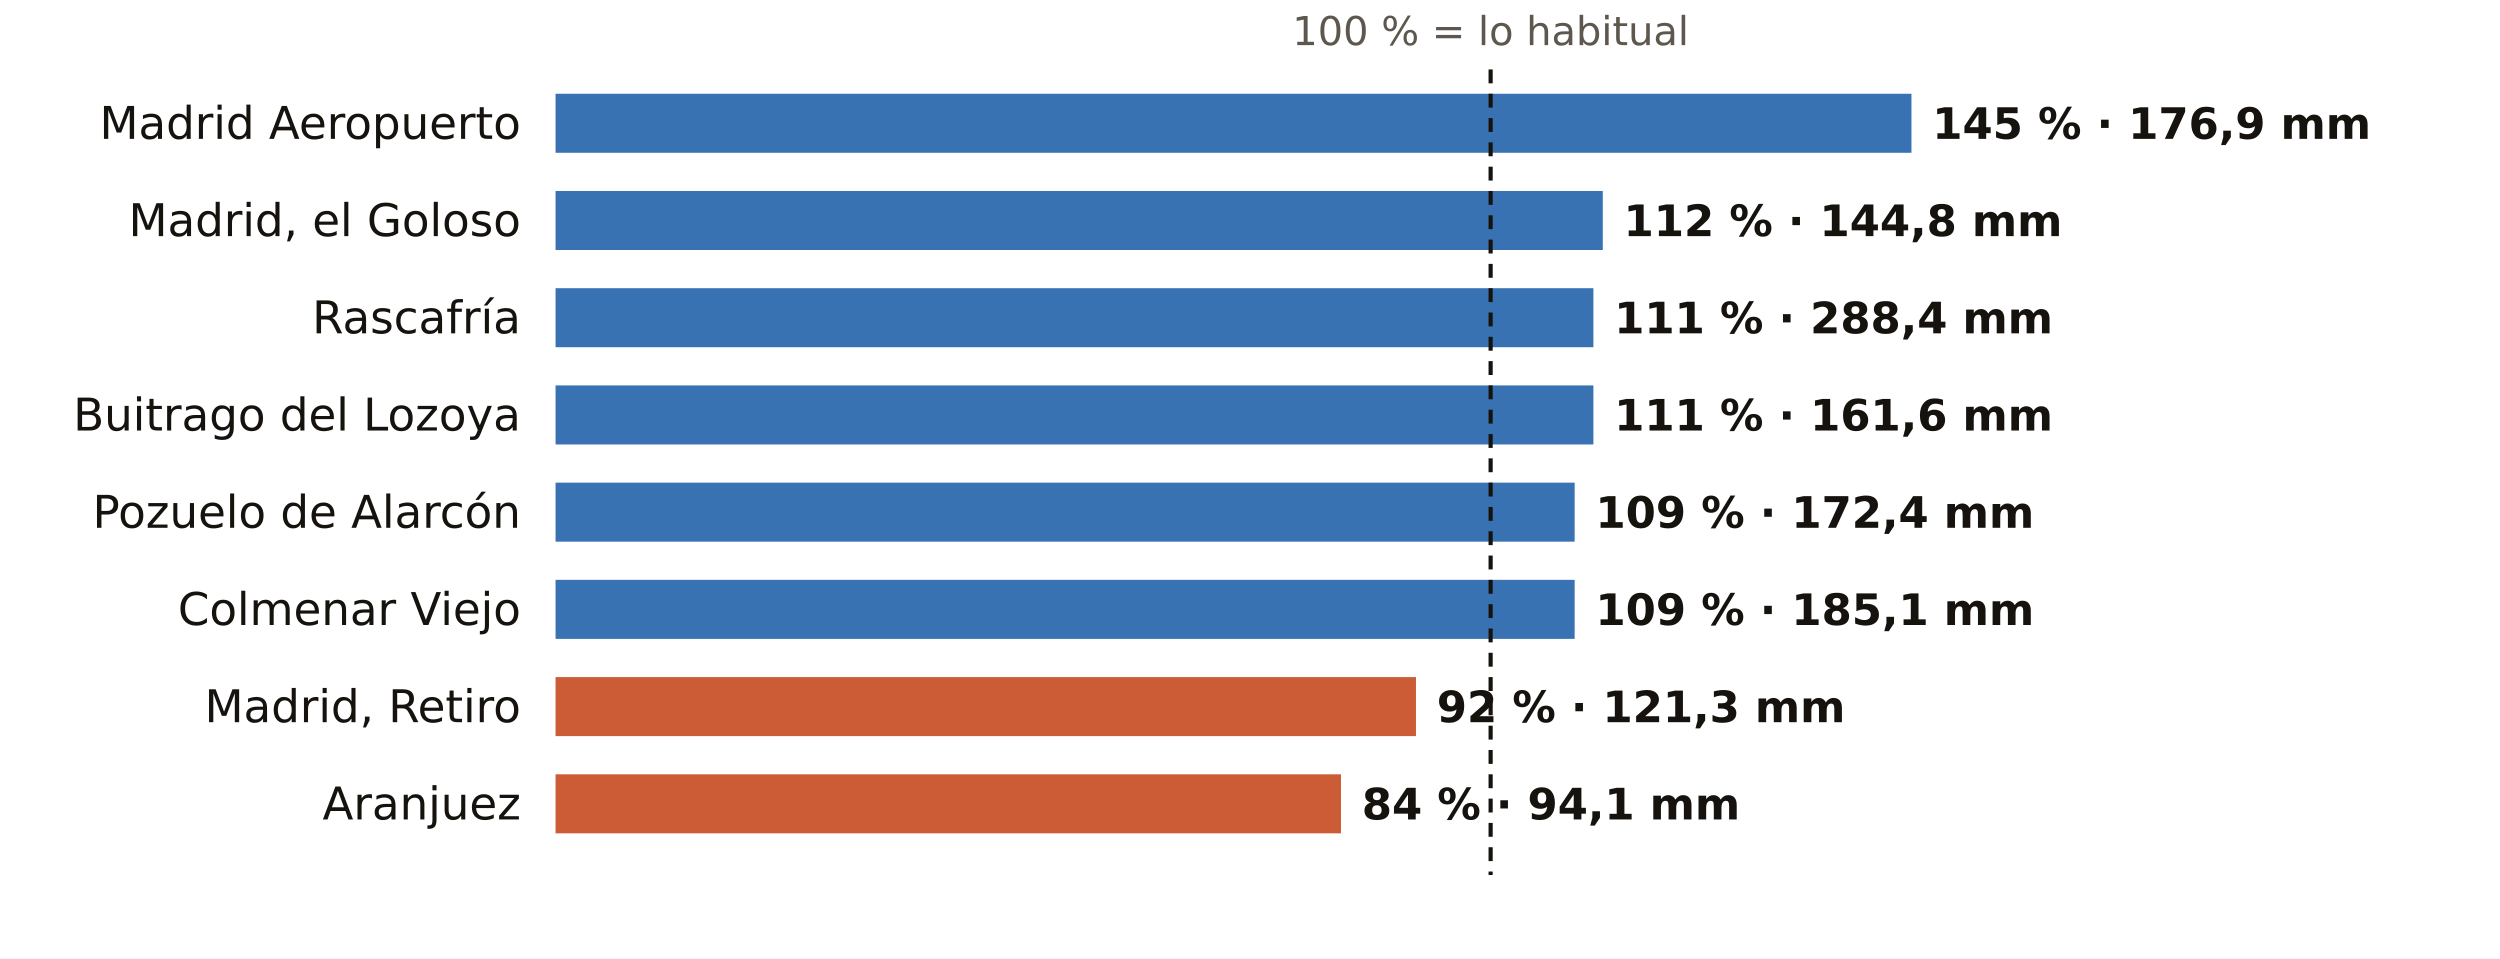
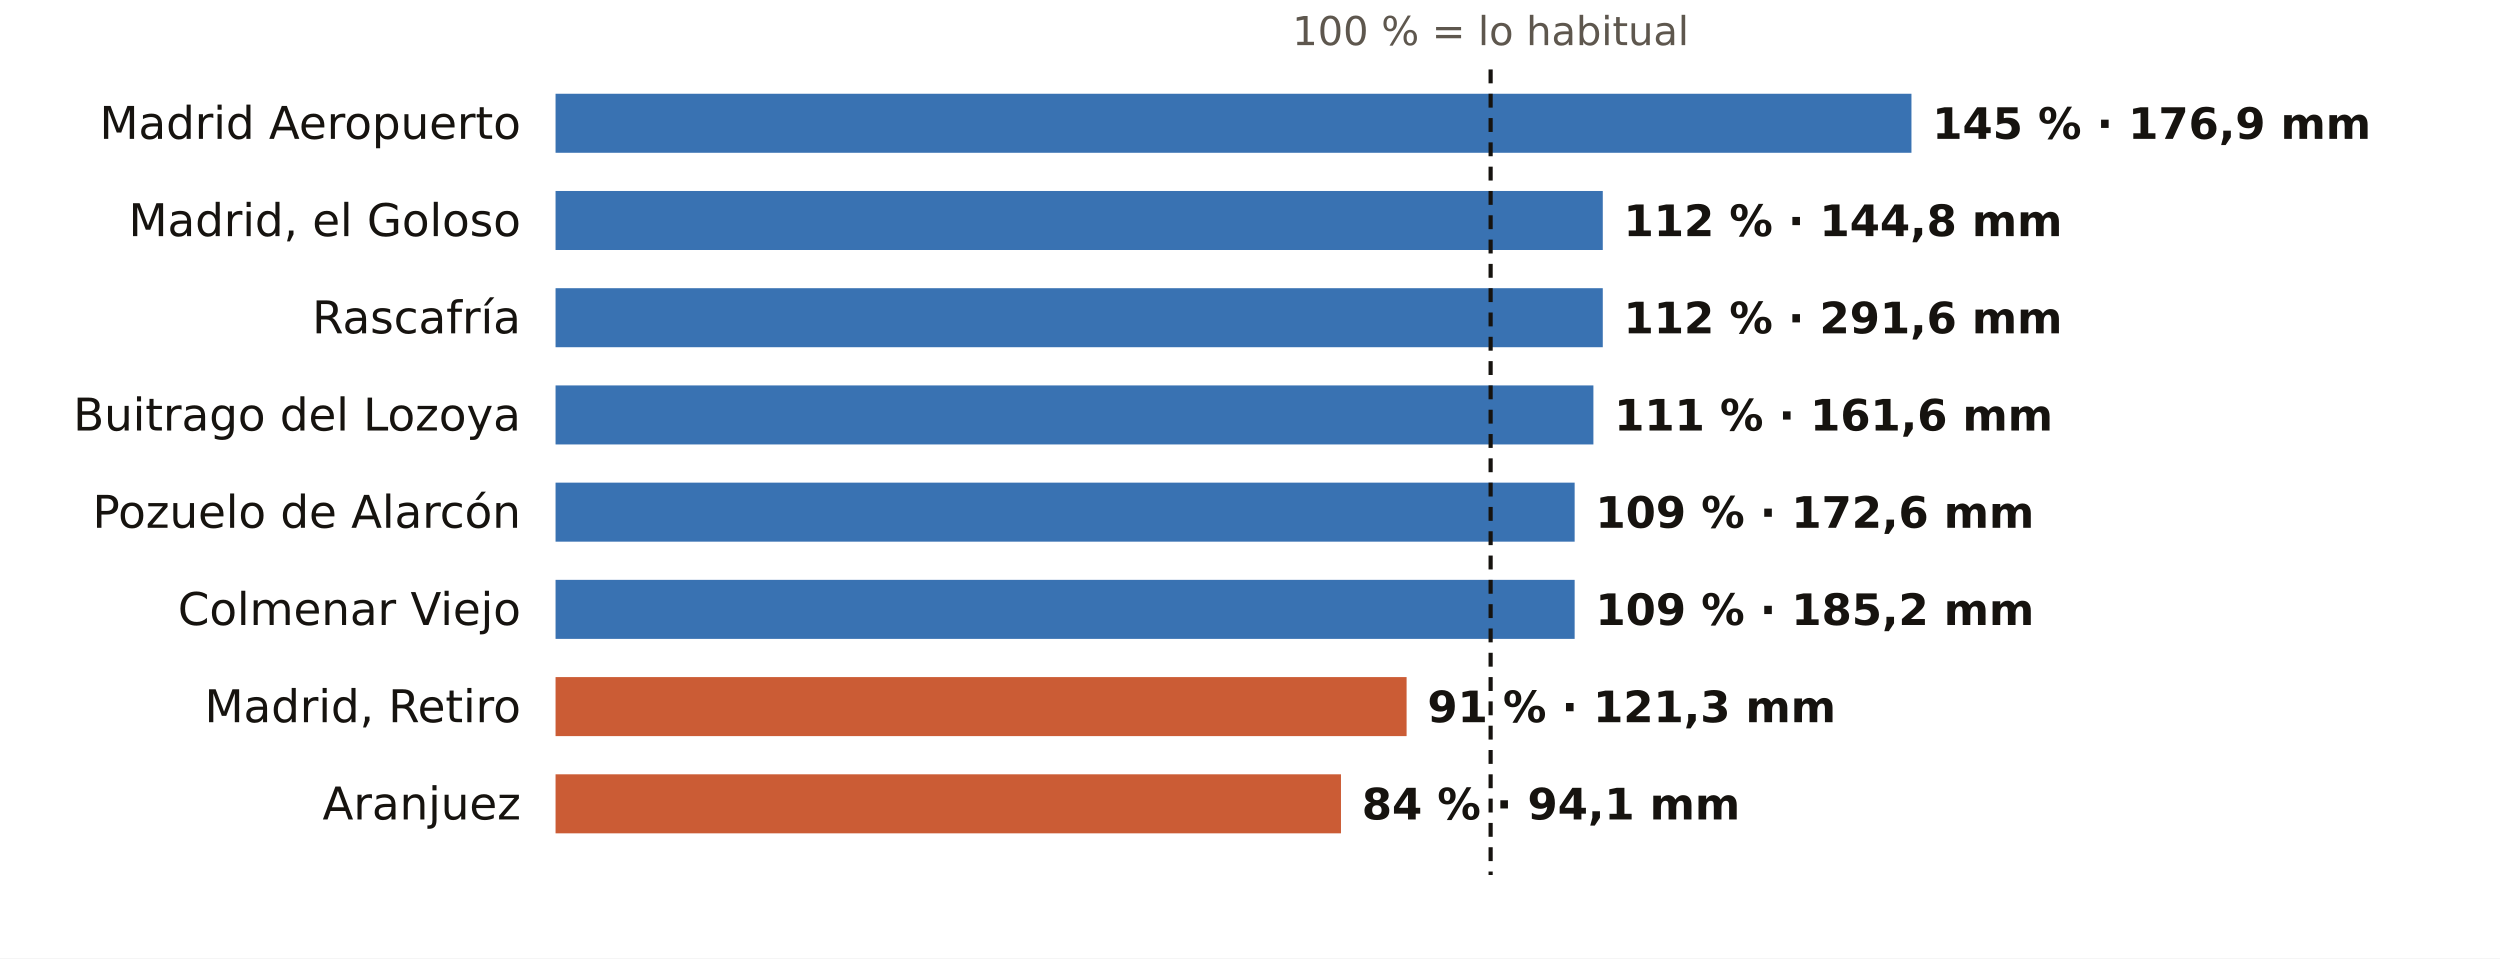
<svg xmlns="http://www.w3.org/2000/svg" viewBox="0 0 720 276" width="720" height="276" role="img" aria-label="El otoño en los pluviómetros de AEMET de Madrid: % de lo habitual">
  <rect width="720" height="276" fill="#FFFFFF" />
  <text x="429.3" y="13.0" font-size="11.5" fill="#5E574E" text-anchor="middle" font-weight="400" font-family="Public Sans, DejaVu Sans, Arial, sans-serif">100 % = lo habitual</text>
  <text x="150.0" y="40.0" font-size="13" fill="#16130F" text-anchor="end" font-weight="500" font-family="Public Sans, DejaVu Sans, Arial, sans-serif">Madrid Aeropuerto</text>
  <rect x="160" y="27" width="390.5" height="17" fill="#1F5FA8" opacity="0.88" />
  <text x="556.5" y="40.0" font-size="12.5" fill="#16130F" text-anchor="start" font-weight="600" font-family="Public Sans, DejaVu Sans, Arial, sans-serif">145 % · 176,9 mm</text>
  <text x="150.0" y="68.0" font-size="13" fill="#16130F" text-anchor="end" font-weight="500" font-family="Public Sans, DejaVu Sans, Arial, sans-serif">Madrid, el Goloso</text>
  <rect x="160" y="55" width="301.6" height="17" fill="#1F5FA8" opacity="0.88" />
  <text x="467.6" y="68.0" font-size="12.5" fill="#16130F" text-anchor="start" font-weight="600" font-family="Public Sans, DejaVu Sans, Arial, sans-serif">112 % · 144,8 mm</text>
  <text x="150.0" y="96.0" font-size="13" fill="#16130F" text-anchor="end" font-weight="500" font-family="Public Sans, DejaVu Sans, Arial, sans-serif">Rascafría</text>
-   <rect x="160" y="83" width="298.9" height="17" fill="#1F5FA8" opacity="0.88" />
-   <text x="464.9" y="96.0" font-size="12.5" fill="#16130F" text-anchor="start" font-weight="600" font-family="Public Sans, DejaVu Sans, Arial, sans-serif">111 % · 288,4 mm</text>
+   <rect x="160" y="83" width="301.6" height="17" fill="#1F5FA8" opacity="0.88" />
+   <text x="467.6" y="96.0" font-size="12.5" fill="#16130F" text-anchor="start" font-weight="600" font-family="Public Sans, DejaVu Sans, Arial, sans-serif">112 % · 291,6 mm</text>
  <text x="150.0" y="124.0" font-size="13" fill="#16130F" text-anchor="end" font-weight="500" font-family="Public Sans, DejaVu Sans, Arial, sans-serif">Buitrago del Lozoya</text>
  <rect x="160" y="111" width="298.9" height="17" fill="#1F5FA8" opacity="0.88" />
  <text x="464.9" y="124.0" font-size="12.5" fill="#16130F" text-anchor="start" font-weight="600" font-family="Public Sans, DejaVu Sans, Arial, sans-serif">111 % · 161,6 mm</text>
  <text x="150.0" y="152.0" font-size="13" fill="#16130F" text-anchor="end" font-weight="500" font-family="Public Sans, DejaVu Sans, Arial, sans-serif">Pozuelo de Alarcón</text>
  <rect x="160" y="139" width="293.5" height="17" fill="#1F5FA8" opacity="0.88" />
-   <text x="459.5" y="152.0" font-size="12.5" fill="#16130F" text-anchor="start" font-weight="600" font-family="Public Sans, DejaVu Sans, Arial, sans-serif">109 % · 172,4 mm</text>
+   <text x="459.5" y="152.0" font-size="12.5" fill="#16130F" text-anchor="start" font-weight="600" font-family="Public Sans, DejaVu Sans, Arial, sans-serif">109 % · 172,6 mm</text>
  <text x="150.0" y="180.0" font-size="13" fill="#16130F" text-anchor="end" font-weight="500" font-family="Public Sans, DejaVu Sans, Arial, sans-serif">Colmenar Viejo</text>
  <rect x="160" y="167" width="293.5" height="17" fill="#1F5FA8" opacity="0.88" />
-   <text x="459.5" y="180.0" font-size="12.5" fill="#16130F" text-anchor="start" font-weight="600" font-family="Public Sans, DejaVu Sans, Arial, sans-serif">109 % · 185,1 mm</text>
+   <text x="459.5" y="180.0" font-size="12.5" fill="#16130F" text-anchor="start" font-weight="600" font-family="Public Sans, DejaVu Sans, Arial, sans-serif">109 % · 185,2 mm</text>
  <text x="150.0" y="208.0" font-size="13" fill="#16130F" text-anchor="end" font-weight="500" font-family="Public Sans, DejaVu Sans, Arial, sans-serif">Madrid, Retiro</text>
-   <rect x="160" y="195" width="247.8" height="17" fill="#C4461A" opacity="0.88" />
-   <text x="413.8" y="208.0" font-size="12.5" fill="#16130F" text-anchor="start" font-weight="600" font-family="Public Sans, DejaVu Sans, Arial, sans-serif">92 % · 121,3 mm</text>
+   <rect x="160" y="195" width="245.1" height="17" fill="#C4461A" opacity="0.88" />
+   <text x="411.1" y="208.0" font-size="12.5" fill="#16130F" text-anchor="start" font-weight="600" font-family="Public Sans, DejaVu Sans, Arial, sans-serif">91 % · 121,3 mm</text>
  <text x="150.0" y="236.0" font-size="13" fill="#16130F" text-anchor="end" font-weight="500" font-family="Public Sans, DejaVu Sans, Arial, sans-serif">Aranjuez</text>
  <rect x="160" y="223" width="226.2" height="17" fill="#C4461A" opacity="0.88" />
  <text x="392.2" y="236.0" font-size="12.5" fill="#16130F" text-anchor="start" font-weight="600" font-family="Public Sans, DejaVu Sans, Arial, sans-serif">84 % · 94,1 mm</text>
  <line x1="429.3" x2="429.3" y1="20" y2="252" stroke="#16130F" stroke-width="1.2" stroke-dasharray="4 3" />
</svg>
